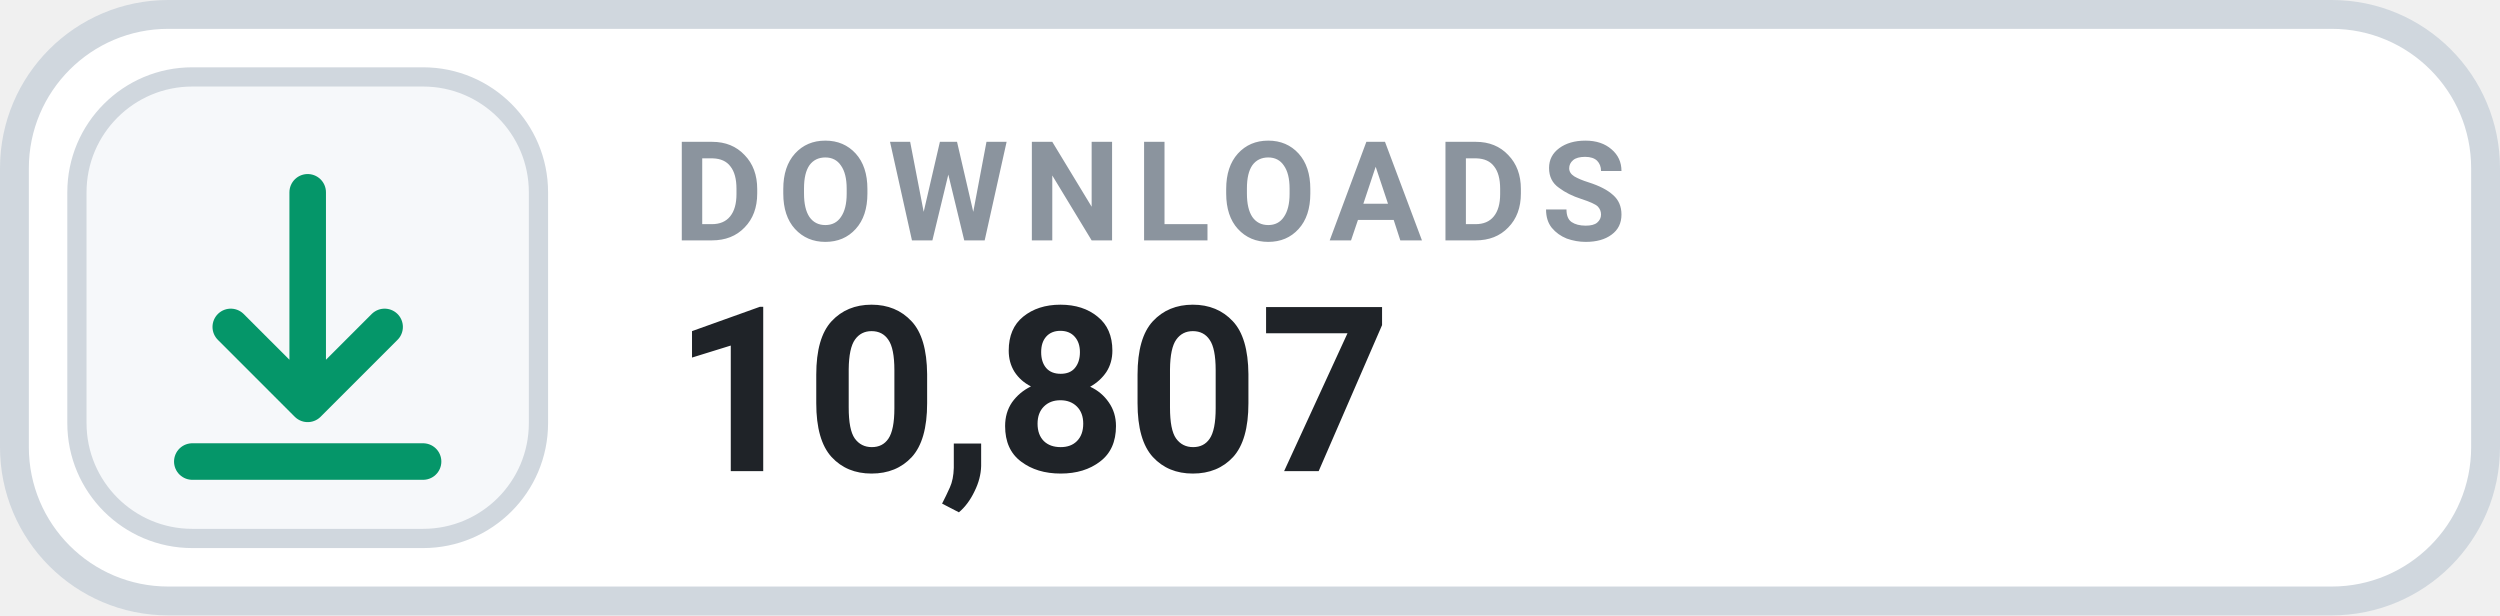
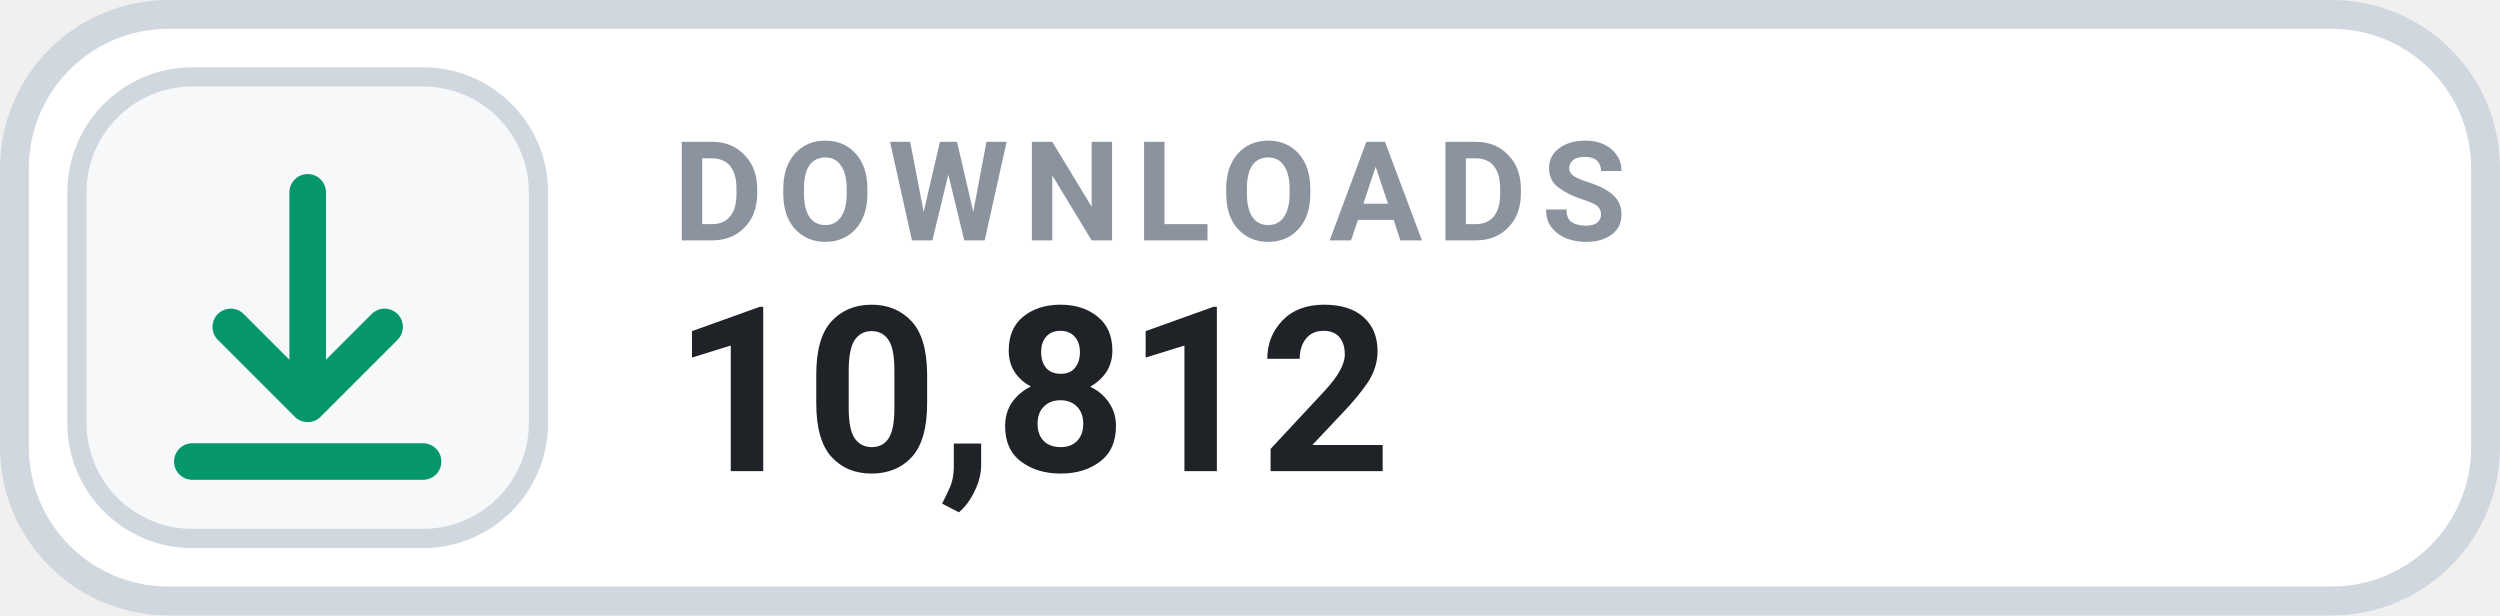
- <svg xmlns="http://www.w3.org/2000/svg" width="130" height="32" viewBox="0 0 130 32" role="img" aria-label="DOWNLOADS 10,807">
+ <svg xmlns="http://www.w3.org/2000/svg" width="130" height="32" viewBox="0 0 130 32" role="img" aria-label="DOWNLOADS 10,812">
  <rect x=".75" y=".75" width="128.5" height="30.5" rx="8" fill="#FFFFFF" stroke="#D0D7DE" stroke-width="1.5" />
  <rect x="4" y="4" width="24" height="24" rx="6" fill="#F6F8FA" stroke="#D0D7DE" stroke-width="1" />
  <g transform="translate(16 16)" style="color:#059669;">
    <path d="M0 -6 v11 m0 0 l4 -4 m-4 4 l-4 -4 M-6 8 h12" fill="none" stroke="currentColor" stroke-width="1.9" stroke-linecap="round" stroke-linejoin="round" />
  </g>
  <text x="35" y="12.5" fill="#8B949E" font-family="-apple-system,BlinkMacSystemFont,'Segoe UI',Roboto,Helvetica,Arial,sans-serif" font-size="7.2" font-weight="700" letter-spacing=".75">DOWNLOADS</text>
-   <text x="35" y="24.5" fill="#1F2328" font-family="-apple-system,BlinkMacSystemFont,'Segoe UI',Roboto,Helvetica,Arial,sans-serif" font-size="12" font-weight="700">10,807</text>
+   <text x="35" y="24.5" fill="#1F2328" font-family="-apple-system,BlinkMacSystemFont,'Segoe UI',Roboto,Helvetica,Arial,sans-serif" font-size="12" font-weight="700">10,812</text>
</svg>
